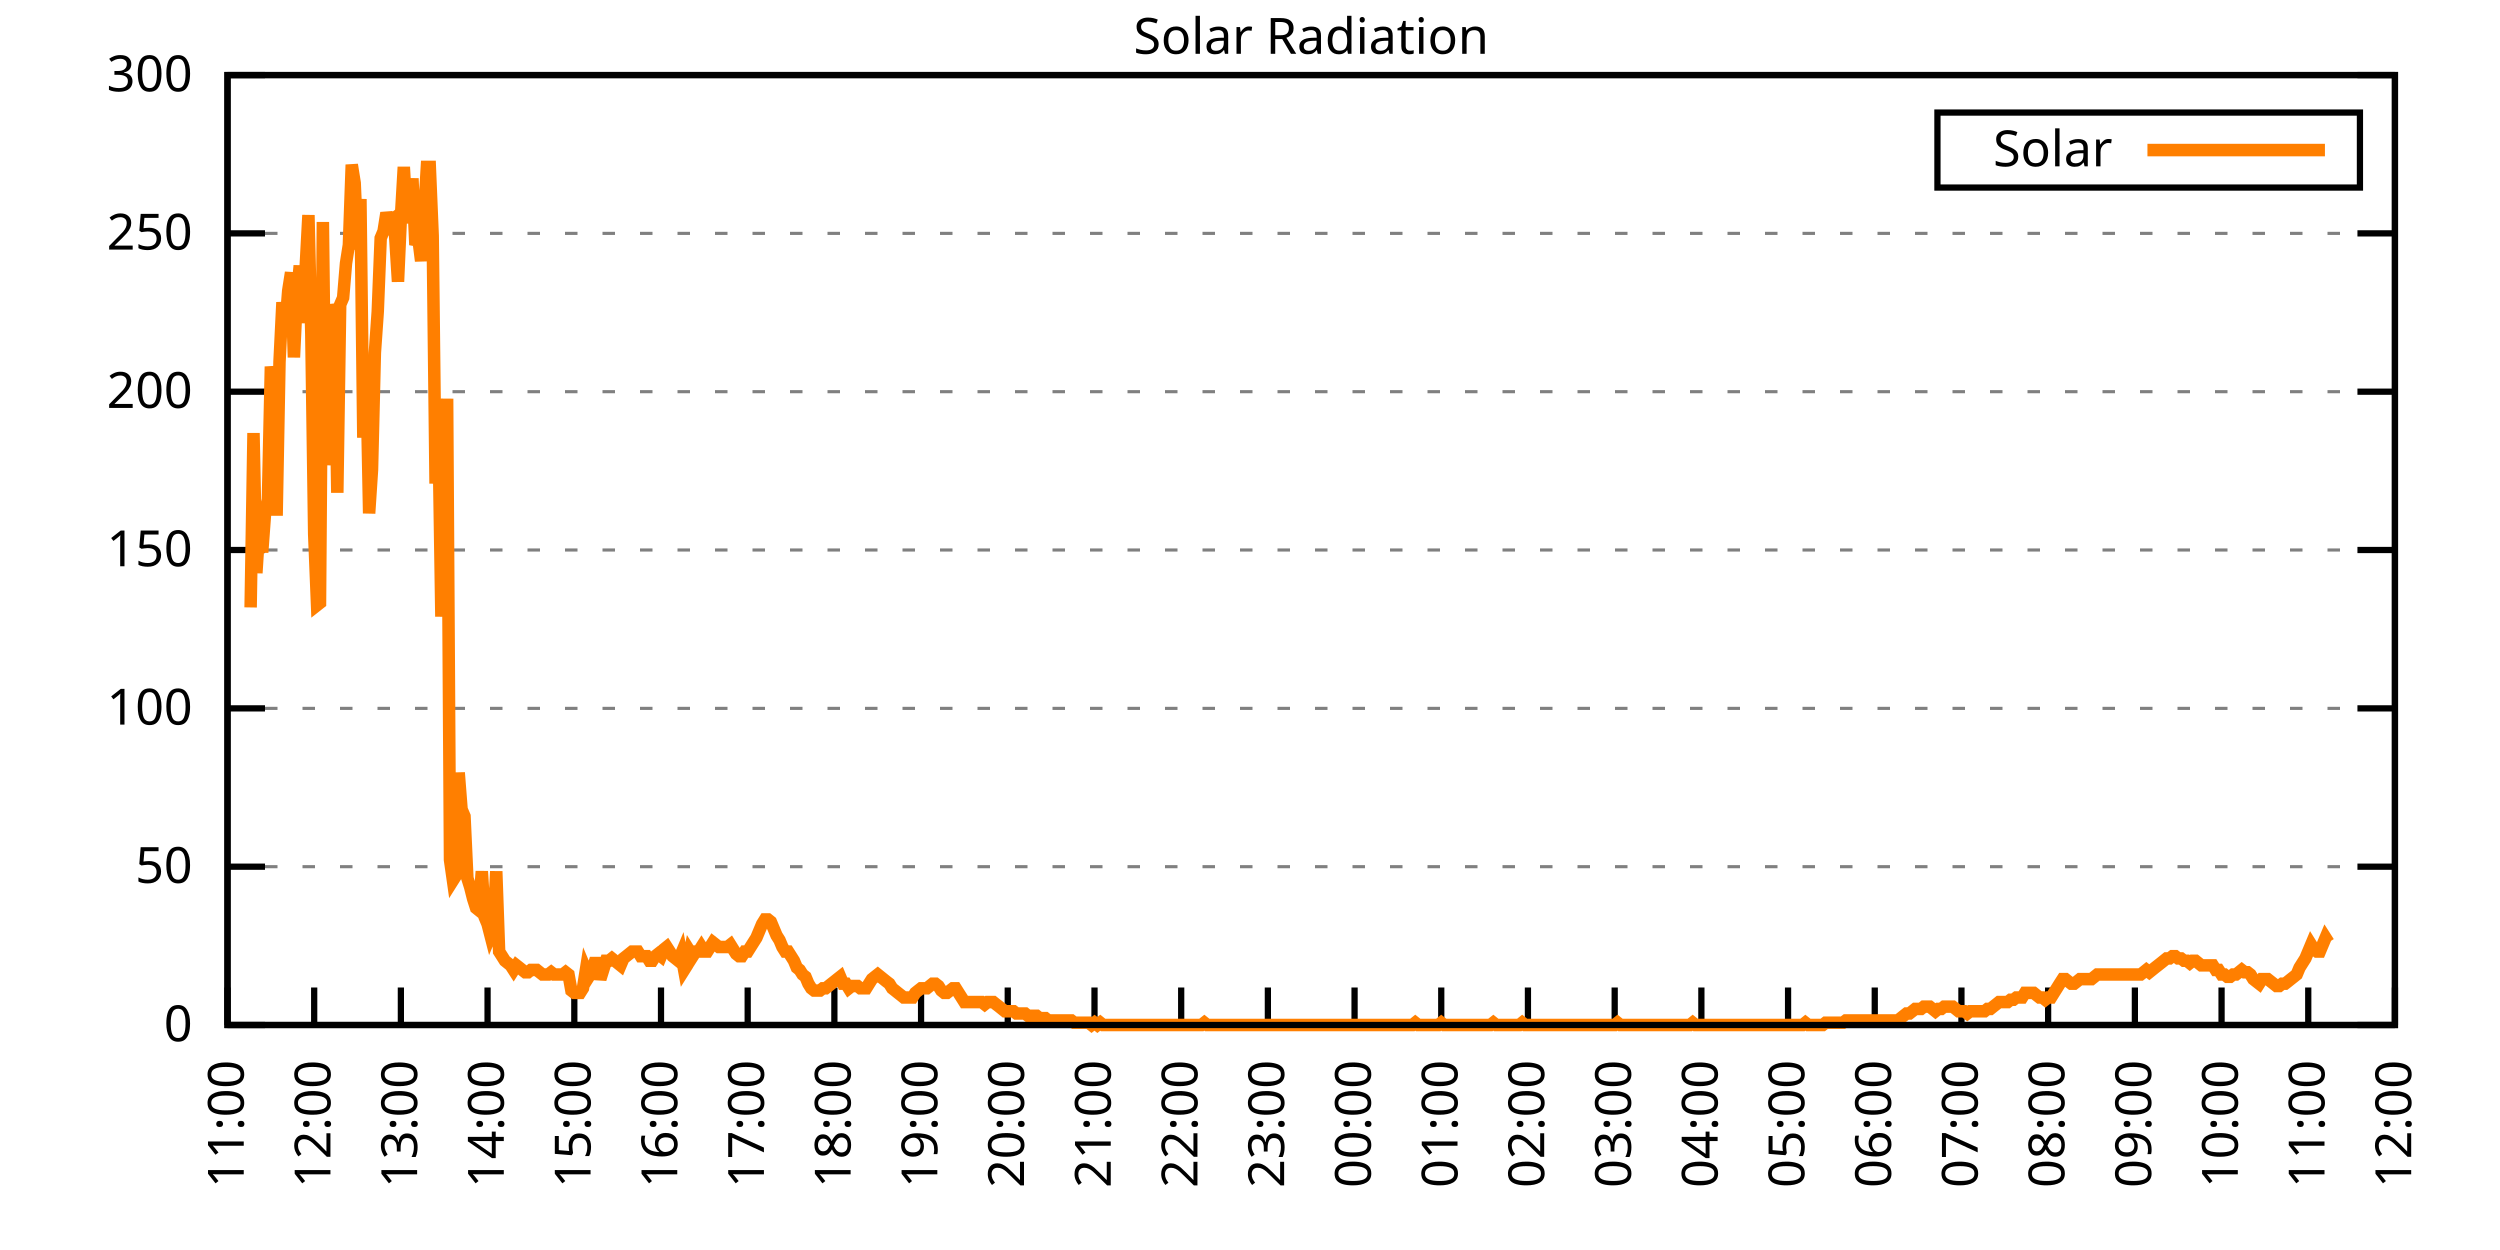
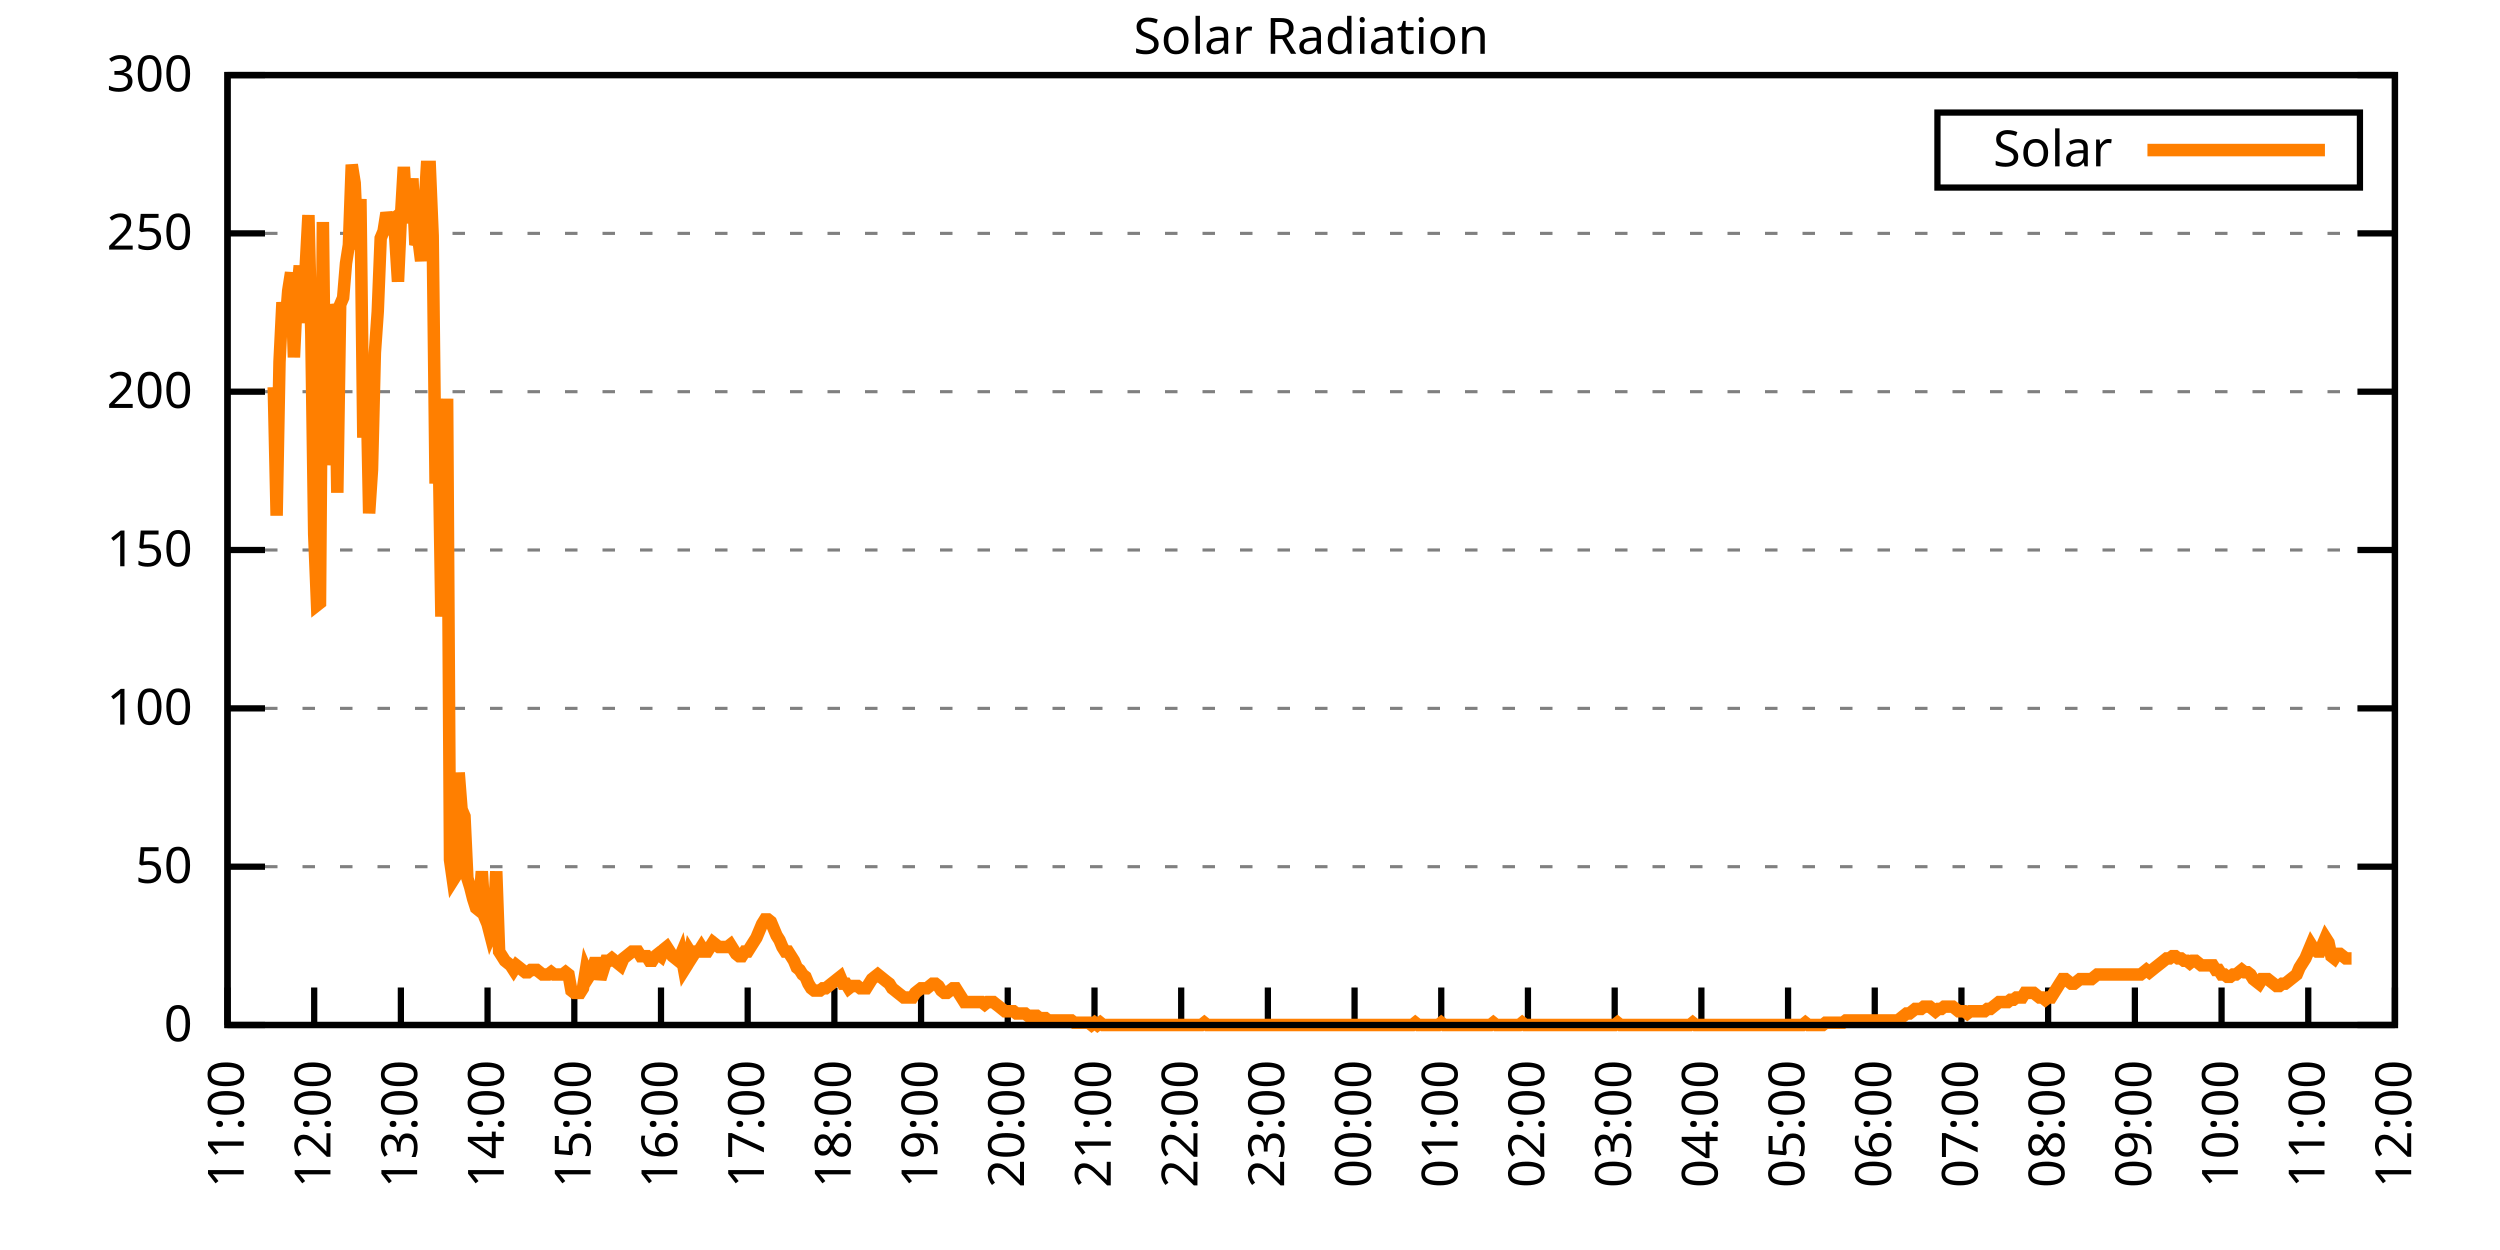
<svg xmlns="http://www.w3.org/2000/svg" xmlns:xlink="http://www.w3.org/1999/xlink" width="400" height="200" viewBox="0 0 400 200">
  <g id="gnuplot_canvas">
    <rect x="0" y="0" width="400" height="200" fill="none" />
    <defs>
      <circle id="gpDot" r="0.5" stroke-width="0.5" stroke="currentColor" />
      <path id="gpPt0" stroke-width="0.333" stroke="currentColor" d="M-1,0 h2 M0,-1 v2" />
      <path id="gpPt1" stroke-width="0.333" stroke="currentColor" d="M-1,-1 L1,1 M1,-1 L-1,1" />
      <path id="gpPt2" stroke-width="0.333" stroke="currentColor" d="M-1,0 L1,0 M0,-1 L0,1 M-1,-1 L1,1 M-1,1 L1,-1" />
      <rect id="gpPt3" stroke-width="0.333" stroke="currentColor" x="-1" y="-1" width="2" height="2" />
      <rect id="gpPt4" stroke-width="0.333" stroke="currentColor" fill="currentColor" x="-1" y="-1" width="2" height="2" />
      <circle id="gpPt5" stroke-width="0.333" stroke="currentColor" cx="0" cy="0" r="1" />
      <use xlink:href="#gpPt5" id="gpPt6" fill="currentColor" stroke="none" />
      <path id="gpPt7" stroke-width="0.333" stroke="currentColor" d="M0,-1.33 L-1.33,0.67 L1.33,0.67 z" />
      <use xlink:href="#gpPt7" id="gpPt8" fill="currentColor" stroke="none" />
      <use xlink:href="#gpPt7" id="gpPt9" stroke="currentColor" transform="rotate(180)" />
      <use xlink:href="#gpPt9" id="gpPt10" fill="currentColor" stroke="none" />
      <use xlink:href="#gpPt3" id="gpPt11" stroke="currentColor" transform="rotate(45)" />
      <use xlink:href="#gpPt11" id="gpPt12" fill="currentColor" stroke="none" />
      <path id="gpPt13" stroke-width="0.333" stroke="currentColor" d="M0,1.330 L1.265,0.411 L0.782,-1.067 L-0.782,-1.076 L-1.265,0.411 z" />
      <use xlink:href="#gpPt13" id="gpPt14" fill="currentColor" stroke="none" />
      <filter id="textbox" filterUnits="objectBoundingBox" x="0" y="0" height="1" width="1">
        <feFlood flood-color="white" flood-opacity="1" result="bgnd" />
        <feComposite in="SourceGraphic" in2="bgnd" operator="atop" />
      </filter>
      <filter id="greybox" filterUnits="objectBoundingBox" x="0" y="0" height="1" width="1">
        <feFlood flood-color="lightgrey" flood-opacity="1" result="grey" />
        <feComposite in="SourceGraphic" in2="grey" operator="atop" />
      </filter>
    </defs>
    <g fill="none" color="white" stroke="currentColor" stroke-width="1.00" stroke-linecap="butt" stroke-linejoin="miter">
</g>
    <g fill="none" color="black" stroke="currentColor" stroke-width="1.00" stroke-linecap="butt" stroke-linejoin="miter">
      <g stroke="none" shape-rendering="crispEdges">
        <polygon fill="rgb(255, 255, 255)" points="36.40,164.00 383.18,164.00 383.18,12.02 36.40,12.02 " />
      </g>
    </g>
    <g fill="none" color="black" stroke="currentColor" stroke-width="1.00" stroke-linecap="butt" stroke-linejoin="miter">
</g>
    <g fill="none" color="black" stroke="black" stroke-width="0.50" stroke-linecap="butt" stroke-linejoin="miter">
</g>
    <g fill="none" color="gray" stroke="currentColor" stroke-width="0.50" stroke-linecap="butt" stroke-linejoin="miter">
      <path stroke="gray" stroke-dasharray="2,4" class="gridline" d="M36.40,164.00 L383.19,164.00  " />
    </g>
    <g fill="none" color="gray" stroke="gray" stroke-width="1.00" stroke-linecap="butt" stroke-linejoin="miter">
</g>
    <g fill="none" color="black" stroke="currentColor" stroke-width="1.00" stroke-linecap="butt" stroke-linejoin="miter">
      <path stroke="black" d="M36.40,164.00 L42.40,164.00 M383.19,164.00 L377.19,164.00  " />
      <g transform="translate(30.80,166.60)" stroke="none" fill="black" font-family="Sans" font-size="8.00" text-anchor="end">
        <text>
          <tspan font-family="Sans"> 0</tspan>
        </text>
      </g>
    </g>
    <g fill="none" color="black" stroke="currentColor" stroke-width="1.00" stroke-linecap="butt" stroke-linejoin="miter">
</g>
    <g fill="none" color="black" stroke="black" stroke-width="0.50" stroke-linecap="butt" stroke-linejoin="miter">
</g>
    <g fill="none" color="gray" stroke="currentColor" stroke-width="0.50" stroke-linecap="butt" stroke-linejoin="miter">
      <path stroke="gray" stroke-dasharray="2,4" class="gridline" d="M36.40,138.67 L383.19,138.67  " />
    </g>
    <g fill="none" color="gray" stroke="gray" stroke-width="1.00" stroke-linecap="butt" stroke-linejoin="miter">
</g>
    <g fill="none" color="black" stroke="currentColor" stroke-width="1.00" stroke-linecap="butt" stroke-linejoin="miter">
      <path stroke="black" d="M36.40,138.67 L42.40,138.67 M383.19,138.67 L377.19,138.67  " />
      <g transform="translate(30.80,141.27)" stroke="none" fill="black" font-family="Sans" font-size="8.00" text-anchor="end">
        <text>
          <tspan font-family="Sans"> 50</tspan>
        </text>
      </g>
    </g>
    <g fill="none" color="black" stroke="currentColor" stroke-width="1.00" stroke-linecap="butt" stroke-linejoin="miter">
</g>
    <g fill="none" color="black" stroke="black" stroke-width="0.50" stroke-linecap="butt" stroke-linejoin="miter">
</g>
    <g fill="none" color="gray" stroke="currentColor" stroke-width="0.50" stroke-linecap="butt" stroke-linejoin="miter">
      <path stroke="gray" stroke-dasharray="2,4" class="gridline" d="M36.40,113.34 L383.19,113.34  " />
    </g>
    <g fill="none" color="gray" stroke="gray" stroke-width="1.00" stroke-linecap="butt" stroke-linejoin="miter">
</g>
    <g fill="none" color="black" stroke="currentColor" stroke-width="1.00" stroke-linecap="butt" stroke-linejoin="miter">
      <path stroke="black" d="M36.40,113.34 L42.40,113.34 M383.19,113.34 L377.19,113.34  " />
      <g transform="translate(30.80,115.94)" stroke="none" fill="black" font-family="Sans" font-size="8.00" text-anchor="end">
        <text>
          <tspan font-family="Sans"> 100</tspan>
        </text>
      </g>
    </g>
    <g fill="none" color="black" stroke="currentColor" stroke-width="1.00" stroke-linecap="butt" stroke-linejoin="miter">
</g>
    <g fill="none" color="black" stroke="black" stroke-width="0.50" stroke-linecap="butt" stroke-linejoin="miter">
</g>
    <g fill="none" color="gray" stroke="currentColor" stroke-width="0.50" stroke-linecap="butt" stroke-linejoin="miter">
      <path stroke="gray" stroke-dasharray="2,4" class="gridline" d="M36.40,88.00 L383.19,88.00  " />
    </g>
    <g fill="none" color="gray" stroke="gray" stroke-width="1.00" stroke-linecap="butt" stroke-linejoin="miter">
</g>
    <g fill="none" color="black" stroke="currentColor" stroke-width="1.00" stroke-linecap="butt" stroke-linejoin="miter">
      <path stroke="black" d="M36.40,88.00 L42.40,88.00 M383.19,88.00 L377.19,88.00  " />
      <g transform="translate(30.80,90.60)" stroke="none" fill="black" font-family="Sans" font-size="8.00" text-anchor="end">
        <text>
          <tspan font-family="Sans"> 150</tspan>
        </text>
      </g>
    </g>
    <g fill="none" color="black" stroke="currentColor" stroke-width="1.00" stroke-linecap="butt" stroke-linejoin="miter">
</g>
    <g fill="none" color="black" stroke="black" stroke-width="0.50" stroke-linecap="butt" stroke-linejoin="miter">
</g>
    <g fill="none" color="gray" stroke="currentColor" stroke-width="0.50" stroke-linecap="butt" stroke-linejoin="miter">
      <path stroke="gray" stroke-dasharray="2,4" class="gridline" d="M36.40,62.67 L383.19,62.67  " />
    </g>
    <g fill="none" color="gray" stroke="gray" stroke-width="1.00" stroke-linecap="butt" stroke-linejoin="miter">
</g>
    <g fill="none" color="black" stroke="currentColor" stroke-width="1.00" stroke-linecap="butt" stroke-linejoin="miter">
      <path stroke="black" d="M36.40,62.67 L42.40,62.67 M383.19,62.67 L377.19,62.67  " />
      <g transform="translate(30.80,65.27)" stroke="none" fill="black" font-family="Sans" font-size="8.00" text-anchor="end">
        <text>
          <tspan font-family="Sans"> 200</tspan>
        </text>
      </g>
    </g>
    <g fill="none" color="black" stroke="currentColor" stroke-width="1.00" stroke-linecap="butt" stroke-linejoin="miter">
</g>
    <g fill="none" color="black" stroke="black" stroke-width="0.50" stroke-linecap="butt" stroke-linejoin="miter">
</g>
    <g fill="none" color="gray" stroke="currentColor" stroke-width="0.50" stroke-linecap="butt" stroke-linejoin="miter">
      <path stroke="gray" stroke-dasharray="2,4" class="gridline" d="M36.40,37.34 L383.19,37.34  " />
    </g>
    <g fill="none" color="gray" stroke="gray" stroke-width="1.00" stroke-linecap="butt" stroke-linejoin="miter">
</g>
    <g fill="none" color="black" stroke="currentColor" stroke-width="1.00" stroke-linecap="butt" stroke-linejoin="miter">
      <path stroke="black" d="M36.40,37.34 L42.40,37.34 M383.19,37.34 L377.19,37.34  " />
      <g transform="translate(30.80,39.94)" stroke="none" fill="black" font-family="Sans" font-size="8.00" text-anchor="end">
        <text>
          <tspan font-family="Sans"> 250</tspan>
        </text>
      </g>
    </g>
    <g fill="none" color="black" stroke="currentColor" stroke-width="1.00" stroke-linecap="butt" stroke-linejoin="miter">
</g>
    <g fill="none" color="black" stroke="black" stroke-width="0.50" stroke-linecap="butt" stroke-linejoin="miter">
</g>
    <g fill="none" color="gray" stroke="currentColor" stroke-width="0.50" stroke-linecap="butt" stroke-linejoin="miter">
      <path stroke="gray" stroke-dasharray="2,4" class="gridline" d="M36.40,12.01 L383.19,12.01  " />
    </g>
    <g fill="none" color="gray" stroke="gray" stroke-width="1.00" stroke-linecap="butt" stroke-linejoin="miter">
</g>
    <g fill="none" color="black" stroke="currentColor" stroke-width="1.00" stroke-linecap="butt" stroke-linejoin="miter">
      <path stroke="black" d="M36.40,12.01 L42.40,12.01 M383.19,12.01 L377.19,12.01  " />
      <g transform="translate(30.80,14.61)" stroke="none" fill="black" font-family="Sans" font-size="8.00" text-anchor="end">
        <text>
          <tspan font-family="Sans"> 300</tspan>
        </text>
      </g>
    </g>
    <g fill="none" color="black" stroke="currentColor" stroke-width="1.00" stroke-linecap="butt" stroke-linejoin="miter">
      <path stroke="black" d="M36.40,164.00 L36.40,158.00  " />
      <g transform="translate(39.00,169.60) rotate(270.00)" stroke="none" fill="black" font-family="Sans" font-size="8.00" text-anchor="end">
        <text>
          <tspan font-family="Sans">11:00</tspan>
        </text>
      </g>
    </g>
    <g fill="none" color="black" stroke="currentColor" stroke-width="1.00" stroke-linecap="butt" stroke-linejoin="miter">
      <path stroke="black" d="M50.27,164.00 L50.27,158.00  " />
      <g transform="translate(52.87,169.60) rotate(270.00)" stroke="none" fill="black" font-family="Sans" font-size="8.00" text-anchor="end">
        <text>
          <tspan font-family="Sans">12:00</tspan>
        </text>
      </g>
    </g>
    <g fill="none" color="black" stroke="currentColor" stroke-width="1.00" stroke-linecap="butt" stroke-linejoin="miter">
      <path stroke="black" d="M64.14,164.00 L64.14,158.00  " />
      <g transform="translate(66.74,169.60) rotate(270.00)" stroke="none" fill="black" font-family="Sans" font-size="8.00" text-anchor="end">
        <text>
          <tspan font-family="Sans">13:00</tspan>
        </text>
      </g>
    </g>
    <g fill="none" color="black" stroke="currentColor" stroke-width="1.00" stroke-linecap="butt" stroke-linejoin="miter">
      <path stroke="black" d="M78.01,164.00 L78.01,158.00  " />
      <g transform="translate(80.61,169.60) rotate(270.00)" stroke="none" fill="black" font-family="Sans" font-size="8.00" text-anchor="end">
        <text>
          <tspan font-family="Sans">14:00</tspan>
        </text>
      </g>
    </g>
    <g fill="none" color="black" stroke="currentColor" stroke-width="1.00" stroke-linecap="butt" stroke-linejoin="miter">
      <path stroke="black" d="M91.89,164.00 L91.89,158.00  " />
      <g transform="translate(94.49,169.60) rotate(270.00)" stroke="none" fill="black" font-family="Sans" font-size="8.00" text-anchor="end">
        <text>
          <tspan font-family="Sans">15:00</tspan>
        </text>
      </g>
    </g>
    <g fill="none" color="black" stroke="currentColor" stroke-width="1.00" stroke-linecap="butt" stroke-linejoin="miter">
      <path stroke="black" d="M105.76,164.00 L105.76,158.00  " />
      <g transform="translate(108.36,169.60) rotate(270.00)" stroke="none" fill="black" font-family="Sans" font-size="8.00" text-anchor="end">
        <text>
          <tspan font-family="Sans">16:00</tspan>
        </text>
      </g>
    </g>
    <g fill="none" color="black" stroke="currentColor" stroke-width="1.00" stroke-linecap="butt" stroke-linejoin="miter">
      <path stroke="black" d="M119.63,164.00 L119.63,158.00  " />
      <g transform="translate(122.23,169.60) rotate(270.00)" stroke="none" fill="black" font-family="Sans" font-size="8.00" text-anchor="end">
        <text>
          <tspan font-family="Sans">17:00</tspan>
        </text>
      </g>
    </g>
    <g fill="none" color="black" stroke="currentColor" stroke-width="1.00" stroke-linecap="butt" stroke-linejoin="miter">
      <path stroke="black" d="M133.50,164.00 L133.50,158.00  " />
      <g transform="translate(136.10,169.60) rotate(270.00)" stroke="none" fill="black" font-family="Sans" font-size="8.00" text-anchor="end">
        <text>
          <tspan font-family="Sans">18:00</tspan>
        </text>
      </g>
    </g>
    <g fill="none" color="black" stroke="currentColor" stroke-width="1.00" stroke-linecap="butt" stroke-linejoin="miter">
      <path stroke="black" d="M147.37,164.00 L147.37,158.00  " />
      <g transform="translate(149.97,169.60) rotate(270.00)" stroke="none" fill="black" font-family="Sans" font-size="8.00" text-anchor="end">
        <text>
          <tspan font-family="Sans">19:00</tspan>
        </text>
      </g>
    </g>
    <g fill="none" color="black" stroke="currentColor" stroke-width="1.00" stroke-linecap="butt" stroke-linejoin="miter">
      <path stroke="black" d="M161.24,164.00 L161.24,158.00  " />
      <g transform="translate(163.84,169.60) rotate(270.00)" stroke="none" fill="black" font-family="Sans" font-size="8.00" text-anchor="end">
        <text>
          <tspan font-family="Sans">20:00</tspan>
        </text>
      </g>
    </g>
    <g fill="none" color="black" stroke="currentColor" stroke-width="1.00" stroke-linecap="butt" stroke-linejoin="miter">
      <path stroke="black" d="M175.12,164.00 L175.12,158.00  " />
      <g transform="translate(177.72,169.60) rotate(270.00)" stroke="none" fill="black" font-family="Sans" font-size="8.00" text-anchor="end">
        <text>
          <tspan font-family="Sans">21:00</tspan>
        </text>
      </g>
    </g>
    <g fill="none" color="black" stroke="currentColor" stroke-width="1.00" stroke-linecap="butt" stroke-linejoin="miter">
      <path stroke="black" d="M188.99,164.00 L188.99,158.00  " />
      <g transform="translate(191.59,169.60) rotate(270.00)" stroke="none" fill="black" font-family="Sans" font-size="8.00" text-anchor="end">
        <text>
          <tspan font-family="Sans">22:00</tspan>
        </text>
      </g>
    </g>
    <g fill="none" color="black" stroke="currentColor" stroke-width="1.00" stroke-linecap="butt" stroke-linejoin="miter">
      <path stroke="black" d="M202.86,164.00 L202.86,158.00  " />
      <g transform="translate(205.46,169.60) rotate(270.00)" stroke="none" fill="black" font-family="Sans" font-size="8.00" text-anchor="end">
        <text>
          <tspan font-family="Sans">23:00</tspan>
        </text>
      </g>
    </g>
    <g fill="none" color="black" stroke="currentColor" stroke-width="1.00" stroke-linecap="butt" stroke-linejoin="miter">
      <path stroke="black" d="M216.73,164.00 L216.73,158.00  " />
      <g transform="translate(219.33,169.60) rotate(270.00)" stroke="none" fill="black" font-family="Sans" font-size="8.00" text-anchor="end">
        <text>
          <tspan font-family="Sans">00:00</tspan>
        </text>
      </g>
    </g>
    <g fill="none" color="black" stroke="currentColor" stroke-width="1.00" stroke-linecap="butt" stroke-linejoin="miter">
      <path stroke="black" d="M230.60,164.00 L230.60,158.00  " />
      <g transform="translate(233.20,169.60) rotate(270.00)" stroke="none" fill="black" font-family="Sans" font-size="8.00" text-anchor="end">
        <text>
          <tspan font-family="Sans">01:00</tspan>
        </text>
      </g>
    </g>
    <g fill="none" color="black" stroke="currentColor" stroke-width="1.00" stroke-linecap="butt" stroke-linejoin="miter">
      <path stroke="black" d="M244.47,164.00 L244.47,158.00  " />
      <g transform="translate(247.07,169.60) rotate(270.00)" stroke="none" fill="black" font-family="Sans" font-size="8.00" text-anchor="end">
        <text>
          <tspan font-family="Sans">02:00</tspan>
        </text>
      </g>
    </g>
    <g fill="none" color="black" stroke="currentColor" stroke-width="1.00" stroke-linecap="butt" stroke-linejoin="miter">
      <path stroke="black" d="M258.35,164.00 L258.35,158.00  " />
      <g transform="translate(260.95,169.60) rotate(270.00)" stroke="none" fill="black" font-family="Sans" font-size="8.00" text-anchor="end">
        <text>
          <tspan font-family="Sans">03:00</tspan>
        </text>
      </g>
    </g>
    <g fill="none" color="black" stroke="currentColor" stroke-width="1.00" stroke-linecap="butt" stroke-linejoin="miter">
      <path stroke="black" d="M272.22,164.00 L272.22,158.00  " />
      <g transform="translate(274.82,169.60) rotate(270.00)" stroke="none" fill="black" font-family="Sans" font-size="8.00" text-anchor="end">
        <text>
          <tspan font-family="Sans">04:00</tspan>
        </text>
      </g>
    </g>
    <g fill="none" color="black" stroke="currentColor" stroke-width="1.00" stroke-linecap="butt" stroke-linejoin="miter">
      <path stroke="black" d="M286.09,164.00 L286.09,158.00  " />
      <g transform="translate(288.69,169.60) rotate(270.00)" stroke="none" fill="black" font-family="Sans" font-size="8.00" text-anchor="end">
        <text>
          <tspan font-family="Sans">05:00</tspan>
        </text>
      </g>
    </g>
    <g fill="none" color="black" stroke="currentColor" stroke-width="1.00" stroke-linecap="butt" stroke-linejoin="miter">
      <path stroke="black" d="M299.96,164.00 L299.96,158.00  " />
      <g transform="translate(302.56,169.60) rotate(270.00)" stroke="none" fill="black" font-family="Sans" font-size="8.00" text-anchor="end">
        <text>
          <tspan font-family="Sans">06:00</tspan>
        </text>
      </g>
    </g>
    <g fill="none" color="black" stroke="currentColor" stroke-width="1.00" stroke-linecap="butt" stroke-linejoin="miter">
      <path stroke="black" d="M313.83,164.00 L313.83,158.00  " />
      <g transform="translate(316.43,169.60) rotate(270.00)" stroke="none" fill="black" font-family="Sans" font-size="8.00" text-anchor="end">
        <text>
          <tspan font-family="Sans">07:00</tspan>
        </text>
      </g>
    </g>
    <g fill="none" color="black" stroke="currentColor" stroke-width="1.00" stroke-linecap="butt" stroke-linejoin="miter">
      <path stroke="black" d="M327.70,164.00 L327.70,158.00  " />
      <g transform="translate(330.30,169.60) rotate(270.00)" stroke="none" fill="black" font-family="Sans" font-size="8.00" text-anchor="end">
        <text>
          <tspan font-family="Sans">08:00</tspan>
        </text>
      </g>
    </g>
    <g fill="none" color="black" stroke="currentColor" stroke-width="1.00" stroke-linecap="butt" stroke-linejoin="miter">
      <path stroke="black" d="M341.58,164.00 L341.58,158.00  " />
      <g transform="translate(344.18,169.60) rotate(270.00)" stroke="none" fill="black" font-family="Sans" font-size="8.00" text-anchor="end">
        <text>
          <tspan font-family="Sans">09:00</tspan>
        </text>
      </g>
    </g>
    <g fill="none" color="black" stroke="currentColor" stroke-width="1.00" stroke-linecap="butt" stroke-linejoin="miter">
      <path stroke="black" d="M355.45,164.00 L355.45,158.00  " />
      <g transform="translate(358.05,169.60) rotate(270.00)" stroke="none" fill="black" font-family="Sans" font-size="8.00" text-anchor="end">
        <text>
          <tspan font-family="Sans">10:00</tspan>
        </text>
      </g>
    </g>
    <g fill="none" color="black" stroke="currentColor" stroke-width="1.00" stroke-linecap="butt" stroke-linejoin="miter">
      <path stroke="black" d="M369.32,164.00 L369.32,158.00  " />
      <g transform="translate(371.92,169.60) rotate(270.00)" stroke="none" fill="black" font-family="Sans" font-size="8.00" text-anchor="end">
        <text>
          <tspan font-family="Sans">11:00</tspan>
        </text>
      </g>
    </g>
    <g fill="none" color="black" stroke="currentColor" stroke-width="1.00" stroke-linecap="butt" stroke-linejoin="miter">
      <path stroke="black" d="M383.19,164.00 L383.19,158.00  " />
      <g transform="translate(385.79,169.60) rotate(270.00)" stroke="none" fill="black" font-family="Sans" font-size="8.00" text-anchor="end">
        <text>
          <tspan font-family="Sans">12:00</tspan>
        </text>
      </g>
    </g>
    <g fill="none" color="black" stroke="currentColor" stroke-width="1.00" stroke-linecap="butt" stroke-linejoin="miter">
</g>
    <g fill="none" color="black" stroke="currentColor" stroke-width="1.00" stroke-linecap="butt" stroke-linejoin="miter">
      <path stroke="black" d="M36.40,12.01 L36.40,164.00 L383.19,164.00 L383.19,12.01 L36.40,12.01 Z  " />
    </g>
    <g fill="none" color="black" stroke="currentColor" stroke-width="1.00" stroke-linecap="butt" stroke-linejoin="miter">
</g>
    <g fill="none" color="black" stroke="currentColor" stroke-width="1.00" stroke-linecap="butt" stroke-linejoin="miter">
      <path stroke="black" d="M309.99,30.01 L309.99,18.01 L377.59,18.01 L377.59,30.01 L309.99,30.01 Z  " />
    </g>
    <g id="Solar_Radiation_plot_1">
      <g fill="none" color="white" stroke="black" stroke-width="2.00" stroke-linecap="butt" stroke-linejoin="miter">
</g>
      <g fill="none" color="black" stroke="currentColor" stroke-width="2.00" stroke-linecap="butt" stroke-linejoin="miter">
        <g transform="translate(337.99,26.61)" stroke="none" fill="black" font-family="Sans" font-size="8.00" text-anchor="end">
          <text>
            <tspan font-family="Sans">Solar</tspan>
          </text>
        </g>
      </g>
      <g fill="none" color="black" stroke="currentColor" stroke-width="2.00" stroke-linecap="butt" stroke-linejoin="miter">
-         <path stroke="rgb(255, 127,   0)" d="M343.59,24.01 L371.99,24.01 M40.10,97.19 L40.56,69.29 L41.02,91.69 L41.49,84.34 L41.95,88.38 L42.41,82.14   L42.87,79.94 L43.34,58.65 L43.80,61.95 L44.26,82.51 L44.72,57.92 L45.19,48.37 L45.65,52.41 L46.11,46.54   L46.57,43.60 L47.03,57.18 L47.50,47.27 L47.96,42.50 L48.42,51.68 L48.88,43.23 L49.35,34.42 L49.81,53.51   L50.27,85.45 L50.73,96.83 L51.20,96.46 L51.66,35.52 L52.12,74.43 L52.58,60.85 L53.05,48.74 L53.51,50.57   L53.97,78.84 L54.43,48.74 L54.90,47.64 L55.36,42.13 L55.82,39.19 L56.28,26.35 L56.75,29.28 L57.21,39.93   L57.67,31.85 L58.13,70.03 L58.59,58.28 L59.06,82.14 L59.52,75.17 L59.98,56.45 L60.44,49.84 L60.91,38.09   L61.37,36.99 L61.83,34.06 L62.29,35.52 L62.76,35.16 L63.22,37.73 L63.68,45.07 L64.14,34.79 L64.61,26.71   L65.07,34.79 L65.53,34.79 L65.99,28.55 L66.46,39.19 L66.92,38.09 L67.38,41.76 L67.84,34.42 L68.30,26.71   L68.77,26.71 L69.23,37.73 L69.69,77.37 L70.15,68.56 L70.62,98.66 L71.08,85.08 L71.54,63.79 L72.00,137.57   L72.47,140.87 L72.93,140.14 L73.39,123.62 L73.85,129.49 L74.32,130.60 L74.78,140.51 L75.24,141.98 L75.70,143.81   L76.17,145.28 L76.63,145.65 L77.09,139.41 L77.55,146.75 L78.01,147.85 L78.48,149.68 L78.94,148.58 L79.40,139.41   L79.86,152.25 L80.33,152.99 L80.79,153.72 L81.25,154.09 L81.71,154.46 L82.18,155.19 L82.64,154.46 L83.10,154.82   L83.56,155.19 L84.03,155.56 L84.49,155.56 L84.95,155.19 L85.41,155.19 L85.88,155.19 L86.34,155.56 L86.80,155.92   L87.26,155.92 L87.72,155.92 L88.19,155.56 L88.65,155.92 L89.11,155.92 L89.57,155.92 L90.04,155.92 L90.50,155.56   L90.96,155.92 L91.42,158.49 L91.89,158.86 L92.35,158.86 L92.81,158.86 L93.27,158.13 L93.74,155.19 L94.20,156.29   L94.66,155.56 L95.12,154.09 L95.59,154.09 L96.05,156.66 L96.51,155.19 L96.97,153.72 L97.44,153.72 L97.90,153.35   L98.36,153.72 L98.82,154.09 L99.28,154.46 L99.75,153.35 L100.21,152.99 L100.67,152.62 L101.13,152.25 L101.60,152.25   L102.06,152.25 L102.52,152.99 L102.98,152.99 L103.45,152.99 L103.91,153.72 L104.37,153.72 L104.83,152.99 L105.30,152.62   L105.76,152.99 L106.22,151.89 L106.68,151.52 L107.15,152.25 L107.61,152.99 L108.07,153.35 L108.53,153.72 L108.99,152.62   L109.46,155.19 L109.92,154.46 L110.38,152.25 L110.84,152.99 L111.31,152.25 L111.77,152.25 L112.23,151.52 L112.69,152.25   L113.16,152.25 L113.62,151.52 L114.08,150.79 L114.54,151.15 L115.01,151.52 L115.47,151.52 L115.93,151.52 L116.39,151.52   L116.86,151.15 L117.32,151.89 L117.78,152.62 L118.24,152.99 L118.70,152.99 L119.17,152.25 L119.63,152.25 L120.09,151.52   L120.55,150.79 L121.02,150.05 L121.48,148.95 L121.94,147.85 L122.40,147.11 L122.87,147.11 L123.33,147.48 L123.79,148.58   L124.25,149.68 L124.72,150.42 L125.18,151.52 L125.64,152.25 L126.10,152.25 L126.57,152.99 L127.03,153.72 L127.49,154.82   L127.95,155.19 L128.41,155.92 L128.88,156.29 L129.34,157.39 L129.80,158.13 L130.26,158.49 L130.73,158.49 L131.19,158.49   L131.65,158.13 L132.11,158.13 L132.58,157.76 L133.04,157.39 L133.50,157.03 L133.96,156.66 L134.43,156.29 L134.89,157.39   L135.35,157.39 L135.81,158.13 L136.28,157.76 L136.74,157.76 L137.20,157.76 L137.66,158.13 L138.13,158.13 L138.59,158.13   L139.05,157.39 L139.51,156.66 L139.97,156.29 L140.44,155.92 L140.90,156.29 L141.36,156.66 L141.82,157.03 L142.29,157.39   L142.75,158.13 L143.21,158.49 L143.67,158.86 L144.14,159.23 L144.60,159.60 L145.06,159.60 L145.52,159.60 L145.99,159.60   L146.45,158.86 L146.91,158.49 L147.37,158.13 L147.84,158.13 L148.30,158.13 L148.76,157.76 L149.22,157.39 L149.68,157.39   L150.15,157.76 L150.61,158.49 L151.07,158.86 L151.53,158.86 L152.00,158.49 L152.46,158.13 L152.92,158.13 L153.38,158.86   L153.85,159.60 L154.31,160.33 L154.77,160.33 L155.23,160.33 L155.70,160.33 L156.16,160.33 L156.62,160.33 L157.08,160.33   L157.55,160.70 L158.01,160.33 L158.47,160.33 L158.93,160.33 L159.39,160.70 L159.86,161.06 L160.32,161.43 L160.78,161.80   L161.24,161.80 L161.71,161.80 L162.17,161.80 L162.63,162.16 L163.09,162.16 L163.56,162.16 L164.02,162.16 L164.48,162.53   L164.94,162.53 L165.41,162.53 L165.87,162.53 L166.33,162.90 L166.79,162.90 L167.26,162.90 L167.72,163.27 L168.18,163.27   L168.64,163.27 L169.10,163.27 L169.57,163.27 L170.03,163.27 L170.49,163.27 L170.95,163.27 L171.42,163.27 L171.88,163.63   L172.34,163.63 L172.80,163.63 L173.27,163.63 L173.73,163.63 L174.19,163.63 L174.65,164.00 L175.12,163.63 L175.58,164.00   L176.04,163.63 L176.50,164.00 L176.97,164.00 L177.43,164.00 L177.89,164.00 L178.35,164.00 L178.82,164.00 L179.28,164.00   L179.74,164.00 L180.20,164.00 L180.66,164.00 L181.13,164.00 L181.59,164.00 L182.05,164.00 L182.51,164.00 L182.98,164.00   L183.44,164.00 L183.90,164.00 L184.36,164.00 L184.83,164.00 L185.29,164.00 L185.75,164.00 L186.21,164.00 L186.68,164.00   L187.14,164.00 L187.60,164.00 L188.06,164.00 L188.53,164.00 L188.99,164.00 L189.45,164.00 L189.91,164.00 L190.37,164.00   L190.84,164.00 L191.30,164.00 L191.76,164.00 L192.22,164.00 L192.69,163.63 L193.15,164.00 L193.61,164.00 L194.07,164.00   L194.54,164.00 L195.00,164.00 L195.46,164.00 L195.92,164.00 L196.39,164.00 L196.85,164.00 L197.31,164.00 L197.77,164.00   L198.24,164.00 L198.70,164.00 L199.16,164.00 L199.62,164.00 L200.08,164.00 L200.55,164.00 L201.01,164.00 L201.47,164.00   L201.93,164.00 L202.40,164.00 L202.86,164.00 L203.32,164.00 L203.78,164.00 L204.25,164.00 L204.71,164.00 L205.17,164.00   L205.63,164.00 L206.10,164.00 L206.56,164.00 L207.02,164.00 L207.48,164.00 L207.95,164.00 L208.41,164.00 L208.87,164.00   L209.33,164.00 L209.80,164.00 L210.26,164.00 L210.72,164.00 L211.18,164.00 L211.64,164.00 L212.11,164.00 L212.57,164.00   L213.03,164.00 L213.49,164.00 L213.96,164.00 L214.42,164.00 L214.88,164.00 L215.34,164.00 L215.81,164.00 L216.27,164.00   L216.73,164.00 L217.19,164.00 L217.66,164.00 L218.12,164.00 L218.58,164.00 L219.04,164.00 L219.51,164.00 L219.97,164.00   L220.43,164.00 L220.89,164.00 L221.35,164.00 L221.82,164.00 L222.28,164.00 L222.74,164.00 L223.20,164.00 L223.67,164.00   L224.13,164.00 L224.59,164.00 L225.05,164.00 L225.52,164.00 L225.98,164.00 L226.44,163.63 L226.90,164.00 L227.37,164.00   L227.83,164.00 L228.29,164.00 L228.75,164.00 L229.22,164.00 L229.68,164.00 L230.14,164.00 L230.60,163.63 L231.06,164.00   L231.53,164.00 L231.99,164.00 L232.45,164.00 L232.91,164.00 L233.38,164.00 L233.84,164.00 L234.30,164.00 L234.76,164.00   L235.23,164.00 L235.69,164.00 L236.15,164.00 L236.61,164.00 L237.08,164.00 L237.54,164.00 L238.00,164.00 L238.46,164.00   L238.93,163.63 L239.39,164.00 L239.85,164.00 L240.31,164.00 L240.77,164.00 L241.24,164.00 L241.70,164.00 L242.16,164.00   L242.62,164.00 L243.09,164.00 L243.55,163.63 L244.01,164.00 L244.47,164.00 L244.94,164.00 L245.40,164.00 L245.86,164.00   L246.32,164.00 L246.79,164.00 L247.25,164.00 L247.71,164.00 L248.17,164.00 L248.64,164.00 L249.10,164.00 L249.56,164.00   L250.02,164.00 L250.49,164.00 L250.95,164.00 L251.41,164.00 L251.87,164.00 L252.33,164.00 L252.80,164.00 L253.26,164.00   L253.72,164.00 L254.18,164.00 L254.65,164.00 L255.11,164.00 L255.57,164.00 L256.03,164.00 L256.50,164.00 L256.96,164.00   L257.42,164.00 L257.88,164.00 L258.35,164.00 L258.81,163.63 L259.27,164.00 L259.73,164.00 L260.20,164.00 L260.66,164.00   L261.12,164.00 L261.58,164.00 L262.04,164.00 L262.51,164.00 L262.97,164.00 L263.43,164.00 L263.89,164.00 L264.36,164.00   L264.82,164.00 L265.28,164.00 L265.74,164.00 L266.21,164.00 L266.67,164.00 L267.13,164.00 L267.59,164.00 L268.06,164.00   L268.52,164.00 L268.98,164.00 L269.44,164.00 L269.91,164.00 L270.37,164.00 L270.83,163.63 L271.29,164.00 L271.75,164.00   L272.22,164.00 L272.68,164.00 L273.14,164.00 L273.60,164.00 L274.07,164.00 L274.53,164.00 L274.99,164.00 L275.45,164.00   L275.92,164.00 L276.38,164.00 L276.84,164.00 L277.30,164.00 L277.77,164.00 L278.23,164.00 L278.69,164.00 L279.15,164.00   L279.62,164.00 L280.08,164.00 L280.54,164.00 L281.00,164.00 L281.46,164.00 L281.93,164.00 L282.39,164.00 L282.85,164.00   L283.31,164.00 L283.78,164.00 L284.24,164.00 L284.70,164.00 L285.16,164.00 L285.63,164.00 L286.09,164.00 L286.55,164.00   L287.01,164.00 L287.48,164.00 L287.94,164.00 L288.40,164.00 L288.86,163.63 L289.33,164.00 L289.79,164.00 L290.25,164.00   L290.71,164.00 L291.18,164.00 L291.64,164.00 L292.10,163.63 L292.56,163.63 L293.02,163.63 L293.49,163.63 L293.95,163.63   L294.41,163.63 L294.87,163.63 L295.34,163.27 L295.80,163.27 L296.26,163.27 L296.72,163.27 L297.19,163.27 L297.65,163.27   L298.11,163.27 L298.57,163.27 L299.04,163.27 L299.50,163.27 L299.96,163.27 L300.42,163.27 L300.89,163.27 L301.35,163.27   L301.81,163.27 L302.27,163.27 L302.73,163.27 L303.20,163.27 L303.66,163.27 L304.12,162.90 L304.58,162.53 L305.05,162.16   L305.51,162.16 L305.97,161.80 L306.43,161.43 L306.90,161.43 L307.36,161.43 L307.82,161.06 L308.28,161.06 L308.75,161.06   L309.21,161.43 L309.67,161.80 L310.13,161.43 L310.60,161.43 L311.06,161.06 L311.52,161.06 L311.98,161.06 L312.44,161.06   L312.91,161.43 L313.37,161.80 L313.83,161.80 L314.29,161.80 L314.76,162.16 L315.22,161.80 L315.68,161.80 L316.14,161.80   L316.61,161.80 L317.07,161.80 L317.53,161.80 L317.99,161.43 L318.46,161.43 L318.92,161.06 L319.38,160.70 L319.84,160.33   L320.31,160.33 L320.77,160.33 L321.23,160.33 L321.69,159.96 L322.15,159.96 L322.62,159.60 L323.08,159.60 L323.54,159.60   L324.00,158.86 L324.47,158.86 L324.93,158.86 L325.39,158.86 L325.85,159.23 L326.32,159.60 L326.78,159.60 L327.24,159.96   L327.70,159.60 L328.17,159.60 L328.63,158.86 L329.09,158.13 L329.55,157.39 L330.02,156.66 L330.48,156.66 L330.94,157.03   L331.40,157.39 L331.87,157.39 L332.33,157.03 L332.79,156.66 L333.25,156.66 L333.71,156.66 L334.18,156.66 L334.64,156.66   L335.10,156.29 L335.56,155.92 L336.03,155.92 L336.49,155.92 L336.95,155.92 L337.41,155.92 L337.88,155.92 L338.34,155.92   L338.80,155.92 L339.26,155.92 L339.73,155.92 L340.19,155.92 L340.65,155.92 L341.11,155.92 L341.58,155.92 L342.04,155.92   L342.50,155.92 L342.96,155.56 L343.42,155.19 L343.89,155.56 L344.35,155.19 L344.81,154.82 L345.27,154.46 L345.74,154.09   L346.20,153.72 L346.66,153.35 L347.12,153.35 L347.59,152.99 L348.05,152.99 L348.51,153.35 L348.97,153.35 L349.44,153.72   L349.90,153.72 L350.36,154.09 L350.82,153.72 L351.29,153.72 L351.75,154.09 L352.21,154.46 L352.67,154.46 L353.13,154.46   L353.60,154.46 L354.06,154.46 L354.52,155.19 L354.98,155.19 L355.45,155.92 L355.91,155.92 L356.37,156.29 L356.83,156.29   L357.30,155.92 L357.76,155.92 L358.22,155.56 L358.68,155.19 L359.15,155.56 L359.61,155.56 L360.07,155.92 L360.53,156.66   L361.00,157.03 L361.46,157.39 L361.92,156.66 L362.38,156.66 L362.84,156.66 L363.31,157.03 L363.77,157.39 L364.23,157.76   L364.69,157.76 L365.16,157.39 L365.62,157.39 L366.08,157.03 L366.54,156.66 L367.01,156.29 L367.47,155.92 L367.93,154.82   L368.39,154.09 L368.86,153.35 L369.32,152.25 L369.78,151.15 L370.24,151.89 L370.71,152.25 L371.17,152.25 L371.63,151.15   L372.09,150.05 L372.56,150.79  " />
+         <path stroke="rgb(255, 127,   0)" d="M343.59,24.01 L371.99,24.01 M43.80,61.95 L44.26,82.51 L44.72,57.92 L45.19,48.37 L45.65,52.41 L46.11,46.54   L46.57,43.60 L47.03,57.18 L47.50,47.27 L47.96,42.50 L48.42,51.68 L48.88,43.23 L49.35,34.42 L49.81,53.51   L50.27,85.45 L50.73,96.83 L51.20,96.46 L51.66,35.52 L52.12,74.43 L52.58,60.85 L53.05,48.74 L53.51,50.57   L53.97,78.84 L54.43,48.74 L54.90,47.64 L55.36,42.13 L55.82,39.19 L56.28,26.35 L56.75,29.28 L57.21,39.93   L57.67,31.85 L58.13,70.03 L58.59,58.28 L59.06,82.14 L59.52,75.17 L59.98,56.45 L60.44,49.84 L60.91,38.09   L61.37,36.99 L61.83,34.06 L62.29,35.52 L62.76,35.16 L63.22,37.73 L63.68,45.07 L64.14,34.79 L64.61,26.71   L65.07,34.79 L65.53,34.79 L65.99,28.55 L66.46,39.19 L66.92,38.09 L67.38,41.76 L67.84,34.42 L68.30,26.71   L68.77,26.71 L69.23,37.73 L69.69,77.37 L70.15,68.56 L70.62,98.66 L71.08,85.08 L71.54,63.79 L72.00,137.57   L72.47,140.87 L72.93,140.14 L73.39,123.62 L73.85,129.49 L74.32,130.60 L74.78,140.51 L75.24,141.98 L75.70,143.81   L76.17,145.28 L76.63,145.65 L77.09,139.41 L77.55,146.75 L78.01,147.85 L78.48,149.68 L78.94,148.58 L79.40,139.41   L79.86,152.25 L80.33,152.99 L80.79,153.72 L81.25,154.09 L81.71,154.46 L82.18,155.19 L82.64,154.46 L83.10,154.82   L83.56,155.19 L84.03,155.56 L84.49,155.56 L84.95,155.19 L85.41,155.19 L85.88,155.19 L86.34,155.56 L86.80,155.92   L87.26,155.92 L87.72,155.92 L88.19,155.56 L88.65,155.92 L89.11,155.92 L89.57,155.92 L90.04,155.92 L90.50,155.56   L90.96,155.92 L91.42,158.49 L91.89,158.86 L92.35,158.86 L92.81,158.86 L93.27,158.13 L93.74,155.19 L94.20,156.29   L94.66,155.56 L95.12,154.09 L95.59,154.09 L96.05,156.66 L96.51,155.19 L96.97,153.72 L97.44,153.72 L97.90,153.35   L98.36,153.72 L98.82,154.09 L99.28,154.46 L99.75,153.35 L100.21,152.99 L100.67,152.62 L101.13,152.25 L101.60,152.25   L102.06,152.25 L102.52,152.99 L102.98,152.99 L103.45,152.99 L103.91,153.72 L104.37,153.72 L104.83,152.99 L105.30,152.62   L105.76,152.99 L106.22,151.89 L106.68,151.52 L107.15,152.25 L107.61,152.99 L108.07,153.35 L108.53,153.72 L108.99,152.62   L109.46,155.19 L109.92,154.46 L110.38,152.25 L110.84,152.99 L111.31,152.25 L111.77,152.25 L112.23,151.52 L112.69,152.25   L113.16,152.25 L113.62,151.52 L114.08,150.79 L114.54,151.15 L115.01,151.52 L115.47,151.52 L115.93,151.52 L116.39,151.52   L116.86,151.15 L117.32,151.89 L117.78,152.62 L118.24,152.99 L118.70,152.99 L119.17,152.25 L119.63,152.25 L120.09,151.52   L120.55,150.79 L121.02,150.05 L121.48,148.95 L121.94,147.85 L122.40,147.11 L122.87,147.11 L123.33,147.48 L123.79,148.58   L124.25,149.68 L124.72,150.42 L125.18,151.52 L125.64,152.25 L126.10,152.25 L126.57,152.99 L127.03,153.72 L127.49,154.82   L127.95,155.19 L128.41,155.92 L128.88,156.29 L129.34,157.39 L129.80,158.13 L130.26,158.49 L130.73,158.49 L131.19,158.49   L131.65,158.13 L132.11,158.13 L132.58,157.76 L133.04,157.39 L133.50,157.03 L133.96,156.66 L134.43,156.29 L134.89,157.39   L135.35,157.39 L135.81,158.13 L136.28,157.76 L136.74,157.76 L137.20,157.76 L137.66,158.13 L138.13,158.13 L138.59,158.13   L139.05,157.39 L139.51,156.66 L139.97,156.29 L140.44,155.92 L140.90,156.29 L141.36,156.66 L141.82,157.03 L142.29,157.39   L142.75,158.13 L143.21,158.49 L143.67,158.86 L144.14,159.23 L144.60,159.60 L145.06,159.60 L145.52,159.60 L145.99,159.60   L146.45,158.86 L146.91,158.49 L147.37,158.13 L147.84,158.13 L148.30,158.13 L148.76,157.76 L149.22,157.39 L149.68,157.39   L150.15,157.76 L150.61,158.49 L151.07,158.86 L151.53,158.86 L152.00,158.49 L152.46,158.13 L152.92,158.13 L153.38,158.86   L153.85,159.60 L154.31,160.33 L154.77,160.33 L155.23,160.33 L155.70,160.33 L156.16,160.33 L156.62,160.33 L157.08,160.33   L157.55,160.70 L158.01,160.33 L158.47,160.33 L158.93,160.33 L159.39,160.70 L159.86,161.06 L160.32,161.43 L160.78,161.80   L161.24,161.80 L161.71,161.80 L162.17,161.80 L162.63,162.16 L163.09,162.16 L163.56,162.16 L164.02,162.16 L164.48,162.53   L164.94,162.53 L165.41,162.53 L165.87,162.53 L166.33,162.90 L166.79,162.90 L167.26,162.90 L167.72,163.27 L168.18,163.27   L168.64,163.27 L169.10,163.27 L169.57,163.27 L170.03,163.27 L170.49,163.27 L170.95,163.27 L171.42,163.27 L171.88,163.63   L172.34,163.63 L172.80,163.63 L173.27,163.63 L173.73,163.63 L174.19,163.63 L174.65,164.00 L175.12,163.63 L175.58,164.00   L176.04,163.63 L176.50,164.00 L176.97,164.00 L177.43,164.00 L177.89,164.00 L178.35,164.00 L178.82,164.00 L179.28,164.00   L179.74,164.00 L180.20,164.00 L180.66,164.00 L181.13,164.00 L181.59,164.00 L182.05,164.00 L182.51,164.00 L182.98,164.00   L183.44,164.00 L183.90,164.00 L184.36,164.00 L184.83,164.00 L185.29,164.00 L185.75,164.00 L186.21,164.00 L186.68,164.00   L187.14,164.00 L187.60,164.00 L188.06,164.00 L188.53,164.00 L188.99,164.00 L189.45,164.00 L189.91,164.00 L190.37,164.00   L190.84,164.00 L191.30,164.00 L191.76,164.00 L192.22,164.00 L192.69,163.63 L193.15,164.00 L193.61,164.00 L194.07,164.00   L194.54,164.00 L195.00,164.00 L195.46,164.00 L195.92,164.00 L196.39,164.00 L196.85,164.00 L197.31,164.00 L197.77,164.00   L198.24,164.00 L198.70,164.00 L199.16,164.00 L199.62,164.00 L200.08,164.00 L200.55,164.00 L201.01,164.00 L201.47,164.00   L201.93,164.00 L202.40,164.00 L202.86,164.00 L203.32,164.00 L203.78,164.00 L204.25,164.00 L204.71,164.00 L205.17,164.00   L205.63,164.00 L206.10,164.00 L206.56,164.00 L207.02,164.00 L207.48,164.00 L207.95,164.00 L208.41,164.00 L208.87,164.00   L209.33,164.00 L209.80,164.00 L210.26,164.00 L210.72,164.00 L211.18,164.00 L211.64,164.00 L212.11,164.00 L212.57,164.00   L213.03,164.00 L213.49,164.00 L213.96,164.00 L214.42,164.00 L214.88,164.00 L215.34,164.00 L215.81,164.00 L216.27,164.00   L216.73,164.00 L217.19,164.00 L217.66,164.00 L218.12,164.00 L218.58,164.00 L219.04,164.00 L219.51,164.00 L219.97,164.00   L220.43,164.00 L220.89,164.00 L221.35,164.00 L221.82,164.00 L222.28,164.00 L222.74,164.00 L223.20,164.00 L223.67,164.00   L224.13,164.00 L224.59,164.00 L225.05,164.00 L225.52,164.00 L225.98,164.00 L226.44,163.63 L226.90,164.00 L227.37,164.00   L227.83,164.00 L228.29,164.00 L228.75,164.00 L229.22,164.00 L229.68,164.00 L230.14,164.00 L230.60,163.63 L231.06,164.00   L231.53,164.00 L231.99,164.00 L232.45,164.00 L232.91,164.00 L233.38,164.00 L233.84,164.00 L234.30,164.00 L234.76,164.00   L235.23,164.00 L235.69,164.00 L236.15,164.00 L236.61,164.00 L237.08,164.00 L237.54,164.00 L238.00,164.00 L238.46,164.00   L238.93,163.63 L239.39,164.00 L239.85,164.00 L240.31,164.00 L240.77,164.00 L241.24,164.00 L241.70,164.00 L242.16,164.00   L242.62,164.00 L243.09,164.00 L243.55,163.63 L244.01,164.00 L244.47,164.00 L244.94,164.00 L245.40,164.00 L245.86,164.00   L246.32,164.00 L246.79,164.00 L247.25,164.00 L247.71,164.00 L248.17,164.00 L248.64,164.00 L249.10,164.00 L249.56,164.00   L250.02,164.00 L250.49,164.00 L250.95,164.00 L251.41,164.00 L251.87,164.00 L252.33,164.00 L252.80,164.00 L253.26,164.00   L253.72,164.00 L254.18,164.00 L254.65,164.00 L255.11,164.00 L255.57,164.00 L256.03,164.00 L256.50,164.00 L256.96,164.00   L257.42,164.00 L257.88,164.00 L258.35,164.00 L258.81,163.63 L259.27,164.00 L259.73,164.00 L260.20,164.00 L260.66,164.00   L261.12,164.00 L261.58,164.00 L262.04,164.00 L262.51,164.00 L262.97,164.00 L263.43,164.00 L263.89,164.00 L264.36,164.00   L264.82,164.00 L265.28,164.00 L265.74,164.00 L266.21,164.00 L266.67,164.00 L267.13,164.00 L267.59,164.00 L268.06,164.00   L268.52,164.00 L268.98,164.00 L269.44,164.00 L269.91,164.00 L270.37,164.00 L270.83,163.63 L271.29,164.00 L271.75,164.00   L272.22,164.00 L272.68,164.00 L273.14,164.00 L273.60,164.00 L274.07,164.00 L274.53,164.00 L274.99,164.00 L275.45,164.00   L275.92,164.00 L276.38,164.00 L276.84,164.00 L277.30,164.00 L277.77,164.00 L278.23,164.00 L278.69,164.00 L279.15,164.00   L279.62,164.00 L280.08,164.00 L280.54,164.00 L281.00,164.00 L281.46,164.00 L281.93,164.00 L282.39,164.00 L282.85,164.00   L283.31,164.00 L283.78,164.00 L284.24,164.00 L284.70,164.00 L285.16,164.00 L285.63,164.00 L286.09,164.00 L286.55,164.00   L287.01,164.00 L287.48,164.00 L287.94,164.00 L288.40,164.00 L288.86,163.63 L289.33,164.00 L289.79,164.00 L290.25,164.00   L290.71,164.00 L291.18,164.00 L291.64,164.00 L292.10,163.63 L292.56,163.63 L293.02,163.63 L293.49,163.63 L293.95,163.63   L294.41,163.63 L294.87,163.63 L295.34,163.27 L295.80,163.27 L296.26,163.27 L296.72,163.27 L297.19,163.27 L297.65,163.27   L298.11,163.27 L298.57,163.27 L299.04,163.27 L299.50,163.27 L299.96,163.27 L300.42,163.27 L300.89,163.27 L301.35,163.27   L301.81,163.27 L302.27,163.27 L302.73,163.27 L303.20,163.27 L303.66,163.27 L304.12,162.90 L304.58,162.53 L305.05,162.16   L305.51,162.16 L305.97,161.80 L306.43,161.43 L306.90,161.43 L307.36,161.43 L307.82,161.06 L308.28,161.06 L308.75,161.06   L309.21,161.43 L309.67,161.80 L310.13,161.43 L310.60,161.43 L311.06,161.06 L311.52,161.06 L311.98,161.06 L312.44,161.06   L312.91,161.43 L313.37,161.80 L313.83,161.80 L314.29,161.80 L314.76,162.16 L315.22,161.80 L315.68,161.80 L316.14,161.80   L316.61,161.80 L317.07,161.80 L317.53,161.80 L317.99,161.43 L318.46,161.43 L318.92,161.06 L319.38,160.70 L319.84,160.33   L320.31,160.33 L320.77,160.33 L321.23,160.33 L321.69,159.96 L322.15,159.96 L322.62,159.60 L323.08,159.60 L323.54,159.60   L324.00,158.86 L324.47,158.86 L324.93,158.86 L325.39,158.86 L325.85,159.23 L326.32,159.60 L326.78,159.60 L327.24,159.96   L327.70,159.60 L328.17,159.60 L328.63,158.86 L329.09,158.13 L329.55,157.39 L330.02,156.66 L330.48,156.66 L330.94,157.03   L331.40,157.39 L331.87,157.39 L332.33,157.03 L332.79,156.66 L333.25,156.66 L333.71,156.66 L334.18,156.66 L334.64,156.66   L335.10,156.29 L335.56,155.92 L336.03,155.92 L336.49,155.92 L336.95,155.92 L337.41,155.92 L337.88,155.92 L338.34,155.92   L338.80,155.92 L339.26,155.92 L339.73,155.92 L340.19,155.92 L340.65,155.92 L341.11,155.92 L341.58,155.92 L342.04,155.92   L342.50,155.92 L342.96,155.56 L343.42,155.19 L343.89,155.56 L344.35,155.19 L344.81,154.82 L345.27,154.46 L345.74,154.09   L346.20,153.72 L346.66,153.35 L347.12,153.35 L347.59,152.99 L348.05,152.99 L348.51,153.35 L348.97,153.35 L349.44,153.72   L349.90,153.72 L350.36,154.09 L350.82,153.72 L351.29,153.72 L351.75,154.09 L352.21,154.46 L352.67,154.46 L353.13,154.46   L353.60,154.46 L354.06,154.46 L354.52,155.19 L354.98,155.19 L355.45,155.92 L355.91,155.92 L356.37,156.29 L356.83,156.29   L357.30,155.92 L357.76,155.92 L358.22,155.56 L358.68,155.19 L359.15,155.56 L359.61,155.56 L360.07,155.92 L360.53,156.66   L361.00,157.03 L361.46,157.39 L361.92,156.66 L362.38,156.66 L362.84,156.66 L363.31,157.03 L363.77,157.39 L364.23,157.76   L364.69,157.76 L365.16,157.39 L365.62,157.39 L366.08,157.03 L366.54,156.66 L367.01,156.29 L367.47,155.92 L367.93,154.82   L368.39,154.09 L368.86,153.35 L369.32,152.25 L369.78,151.15 L370.24,151.89 L370.71,152.25 L371.17,152.25 L371.63,151.15   L372.09,150.05 L372.56,150.79 L373.02,152.99 L373.48,153.35 L373.94,152.62 L374.40,152.62 L374.87,152.99 L375.33,153.35   L375.79,153.35 L376.25,153.35  " />
      </g>
    </g>
    <g fill="none" color="black" stroke="currentColor" stroke-width="2.00" stroke-linecap="butt" stroke-linejoin="miter">
</g>
    <g fill="none" color="black" stroke="black" stroke-width="1.00" stroke-linecap="butt" stroke-linejoin="miter">
</g>
    <g fill="none" color="black" stroke="currentColor" stroke-width="1.00" stroke-linecap="butt" stroke-linejoin="miter">
      <path stroke="black" d="M36.40,12.01 L36.40,164.00 L383.19,164.00 L383.19,12.01 L36.40,12.01 Z  " />
      <g transform="translate(6.80,88.01) rotate(270.00)" stroke="none" fill="black" font-family="Sans" font-size="8.00" text-anchor="middle">
        <text />
      </g>
    </g>
    <g fill="none" color="black" stroke="currentColor" stroke-width="1.00" stroke-linecap="butt" stroke-linejoin="miter">
</g>
    <g fill="none" color="black" stroke="currentColor" stroke-width="1.00" stroke-linecap="butt" stroke-linejoin="miter">
      <g transform="translate(209.79,8.61)" stroke="none" fill="black" font-family="Sans" font-size="8.00" text-anchor="middle">
        <text>
          <tspan font-family="Sans">Solar Radiation</tspan>
        </text>
      </g>
    </g>
    <g fill="none" color="black" stroke="currentColor" stroke-width="1.00" stroke-linecap="butt" stroke-linejoin="miter">
</g>
  </g>
</svg>
